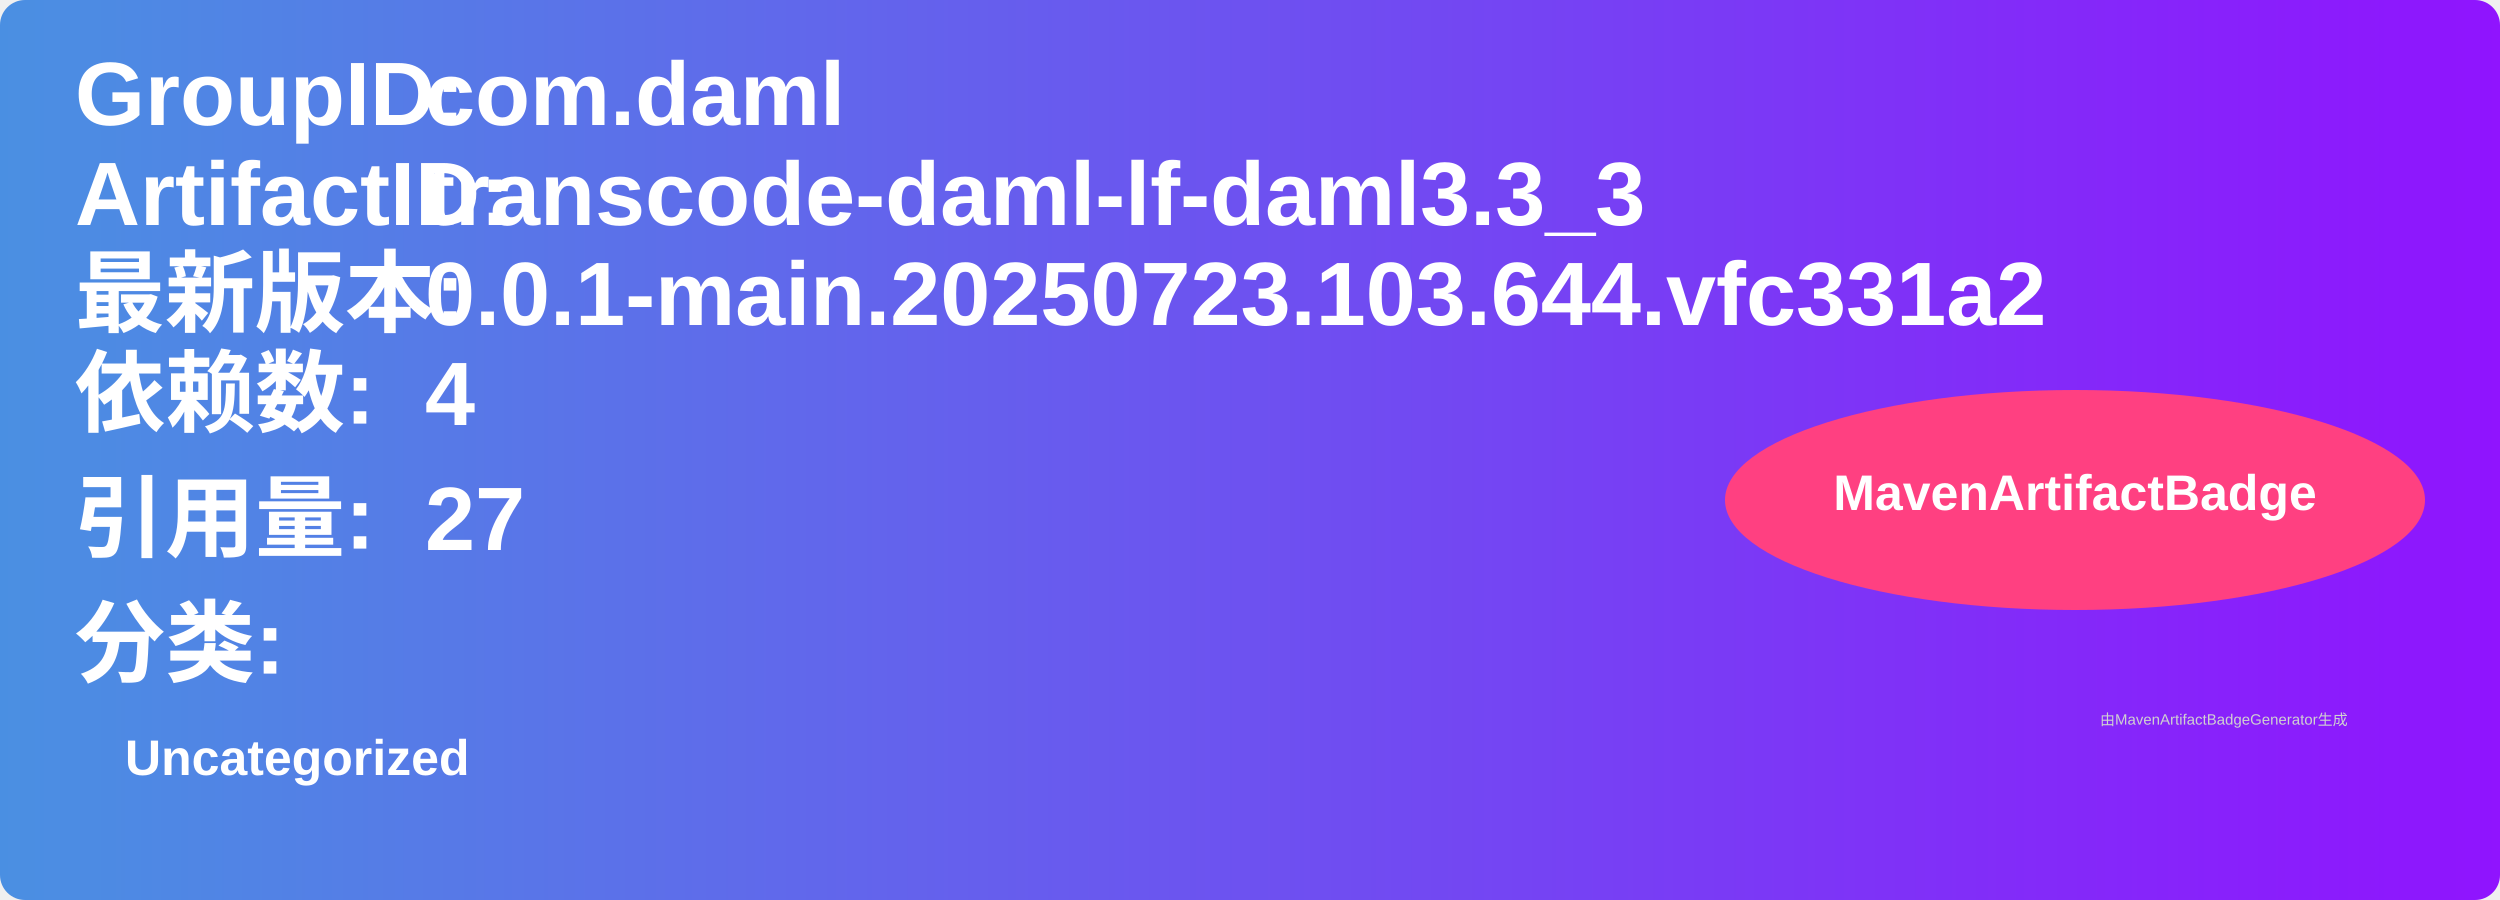
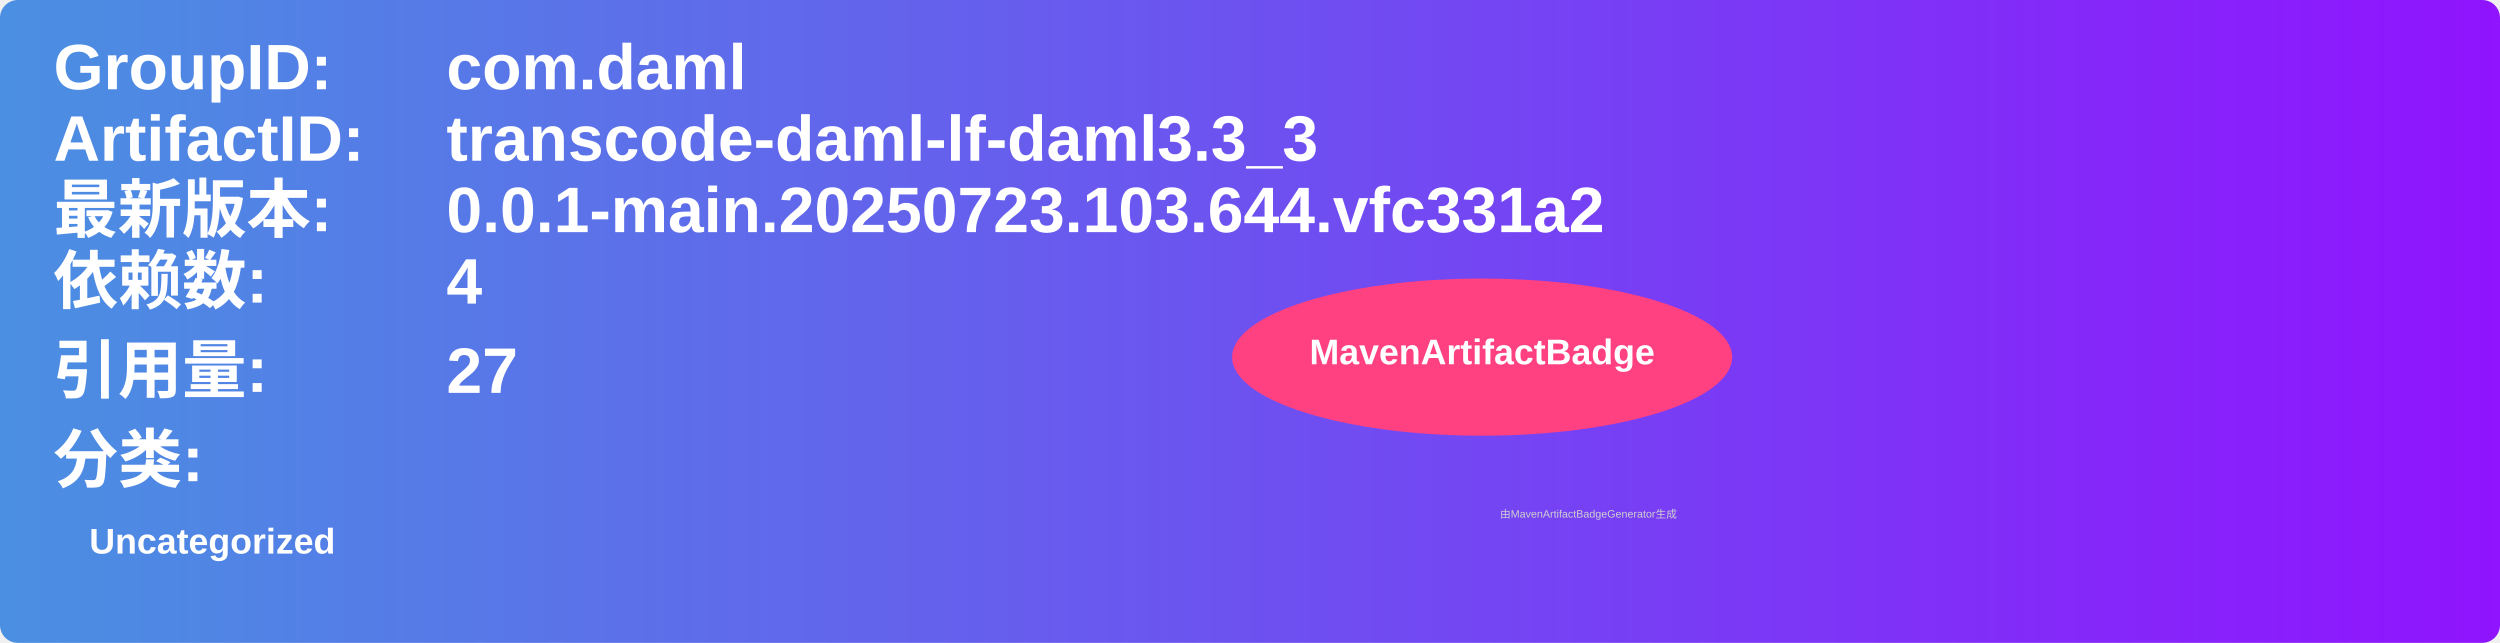
- <svg xmlns="http://www.w3.org/2000/svg" width="500" height="180" viewBox="0 0 500 180">
+ <svg xmlns="http://www.w3.org/2000/svg" width="700" height="180" viewBox="0 0 700 180">
  <linearGradient id="grad" x1="0%" y1="0%" x2="100%" y2="0%">
    <stop offset="0%" stop-color="#4a90e2" />
    <stop offset="100%" stop-color="#9013fe" />
  </linearGradient>
  <rect width="100%" height="100%" rx="5" ry="5" fill="url(#grad)" />
  <g transform="translate(15, 15)">
    <text x="0" y="10" font-family="Arial" font-size="18" fill="white" font-weight="bold" width="260">GroupID:</text>
-     <text x="70" y="10" font-family="Arial" font-size="18" fill="white" font-weight="bold" width="260">com.daml</text>
+     <text x="110" y="10" font-family="Arial" font-size="18" fill="white" font-weight="bold" width="460">com.daml</text>
    <text x="0" y="30" font-family="Arial" font-size="18" fill="white" font-weight="bold" width="260">ArtifactID:</text>
-     <text x="70" y="30" font-family="Arial" font-size="18" fill="white" font-weight="bold" width="260">transcode-daml-lf-daml3.3_3</text>
+     <text x="110" y="30" font-family="Arial" font-size="18" fill="white" font-weight="bold" width="460">transcode-daml-lf-daml3.3_3</text>
    <text x="0" y="50" font-family="Arial" font-size="18" fill="white" font-weight="bold">最新版本:</text>
-     <text x="70" y="50" font-family="Arial" font-size="18" fill="white" font-weight="bold">
+     <text x="110" y="50" font-family="Arial" font-size="18" fill="white" font-weight="bold">
      <tspan font-weight="bold">0.0.1-main.20250723.103.644.vfc331a2</tspan>
    </text>
    <text x="0" y="70" font-family="Arial" font-size="18" fill="white" font-weight="bold">依赖数: </text>
-     <text x="70" y="70" font-family="Arial" font-size="18" fill="white">
+     <text x="110" y="70" font-family="Arial" font-size="18" fill="white">
      <tspan font-weight="bold">4</tspan>
    </text>
    <text x="0" y="95" font-family="Arial" font-size="18" fill="white" font-weight="bold">引用量: </text>
-     <text x="70" y="95" font-family="Arial" font-size="18" fill="white">
+     <text x="110" y="95" font-family="Arial" font-size="18" fill="white">
      <tspan font-weight="bold">27</tspan>
    </text>
    <text x="0" y="120" font-family="Arial" font-size="18" fill="white" font-weight="bold">分类:</text>
    <text x="10" y="140" font-family="Arial" font-size="10" fill="white">
      <tspan font-weight="bold">Uncategorized</tspan>
    </text>
    <ellipse cx="400" cy="85" rx="70" ry="22" fill="#ff4081" />
    <text x="400" y="87" text-anchor="middle" font-family="Arial" font-size="10" fill="white" font-weight="bold">MavenArtifactBadge</text>
  </g>
  <text x="420" y="145" font-family="Arial" font-size="3" fill="#d0d0d0">由MavenArtifactBadgeGenerator生成</text>
</svg>
